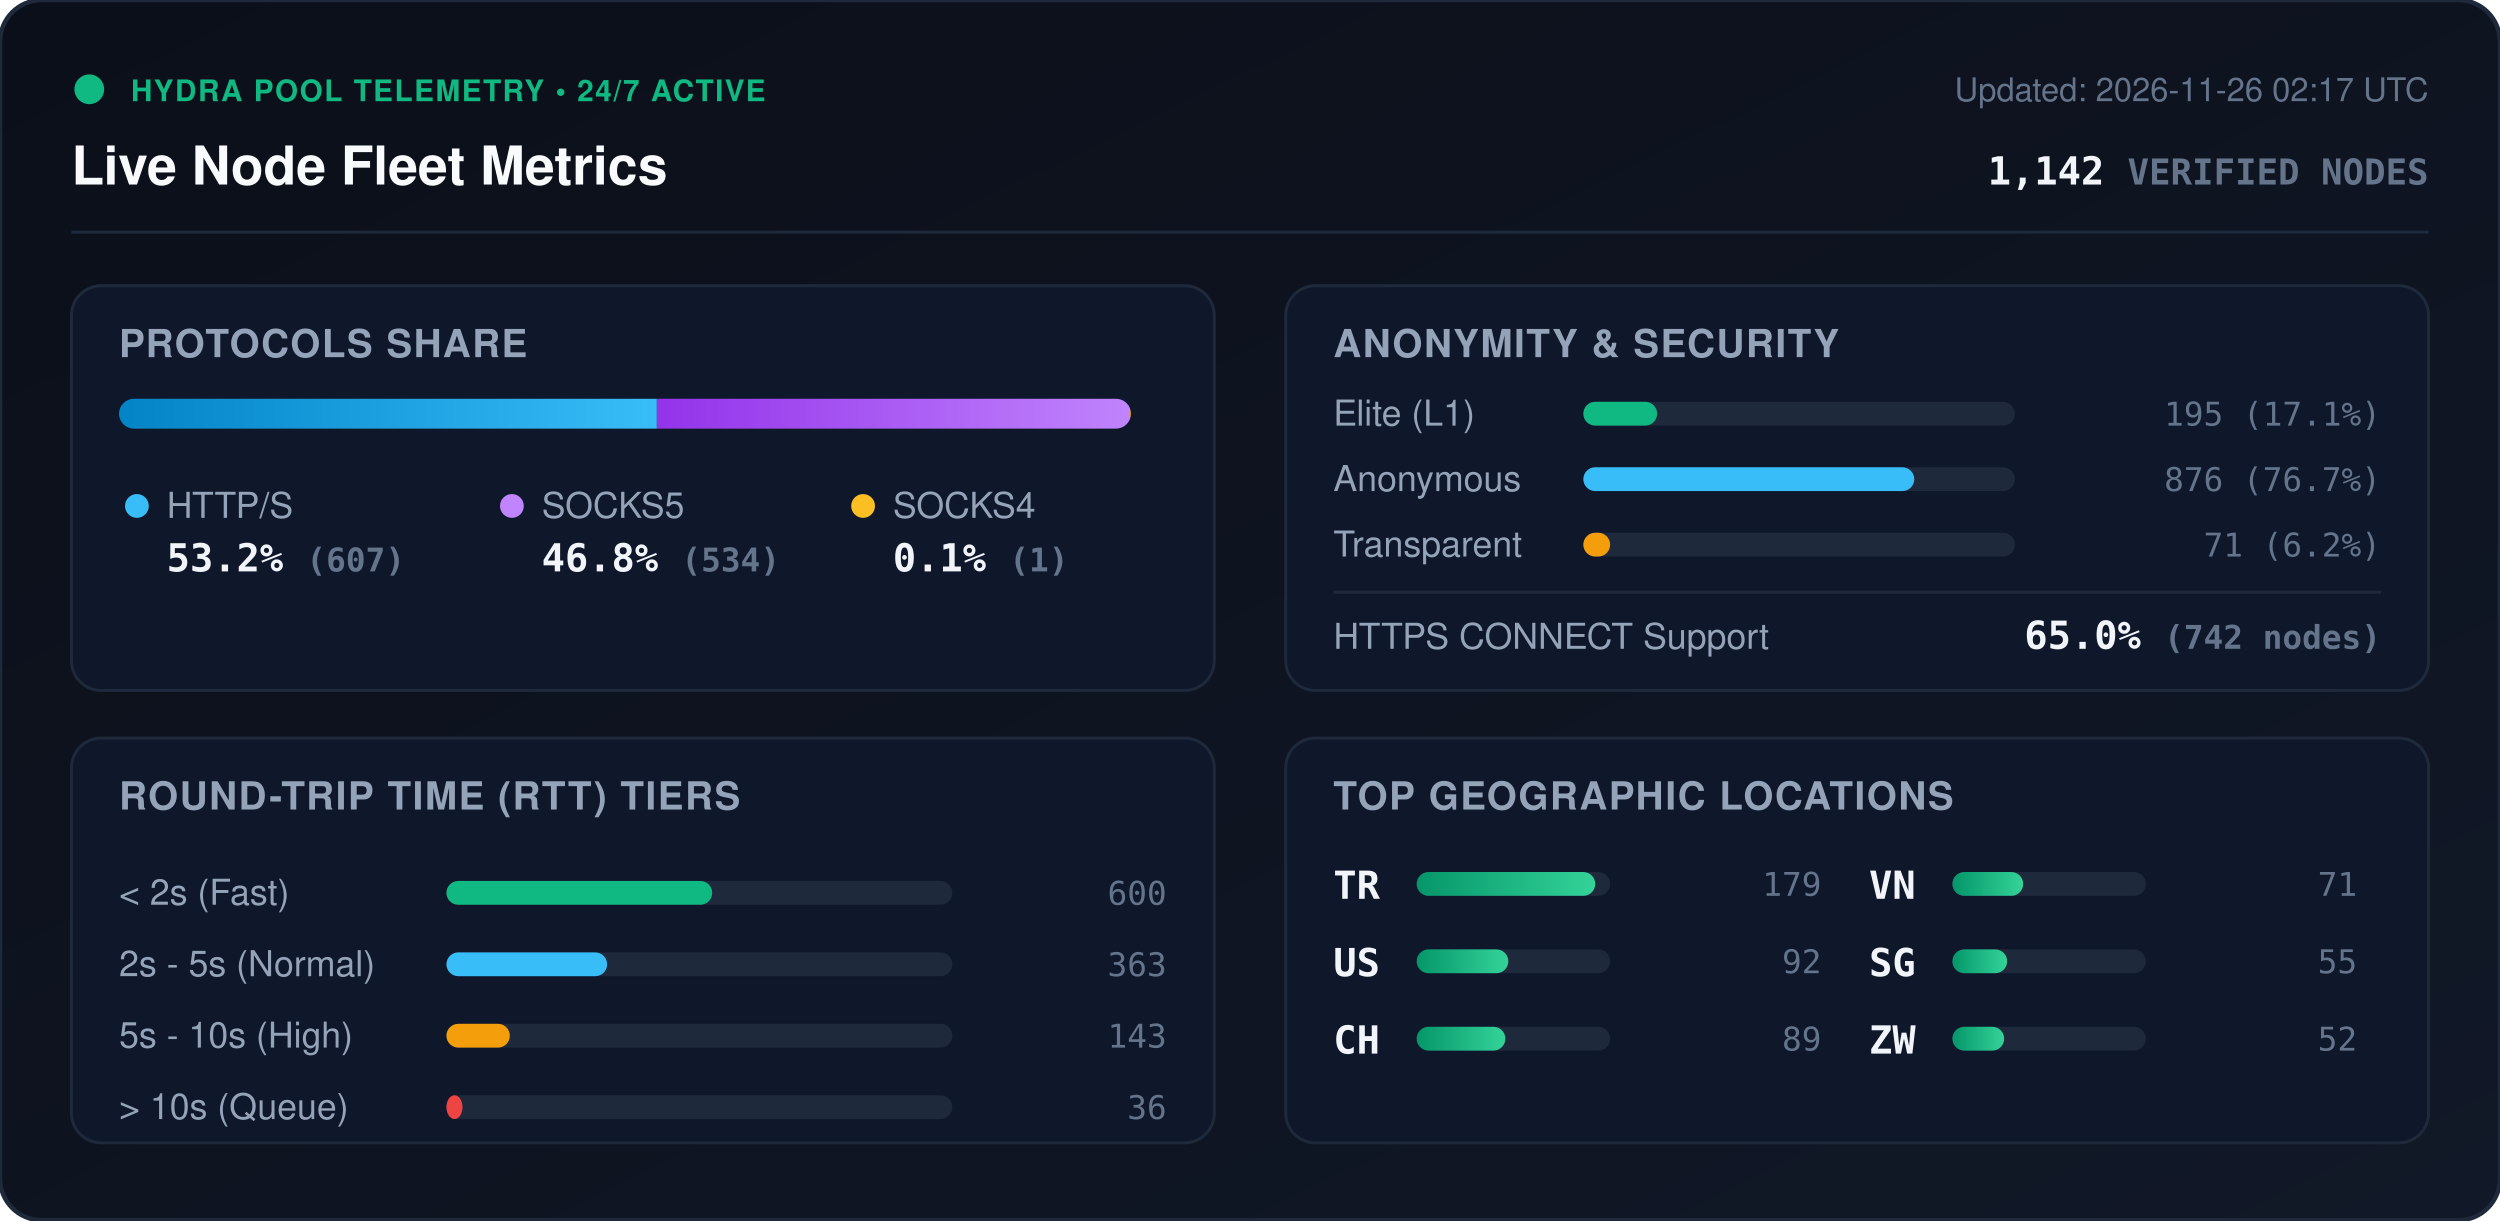
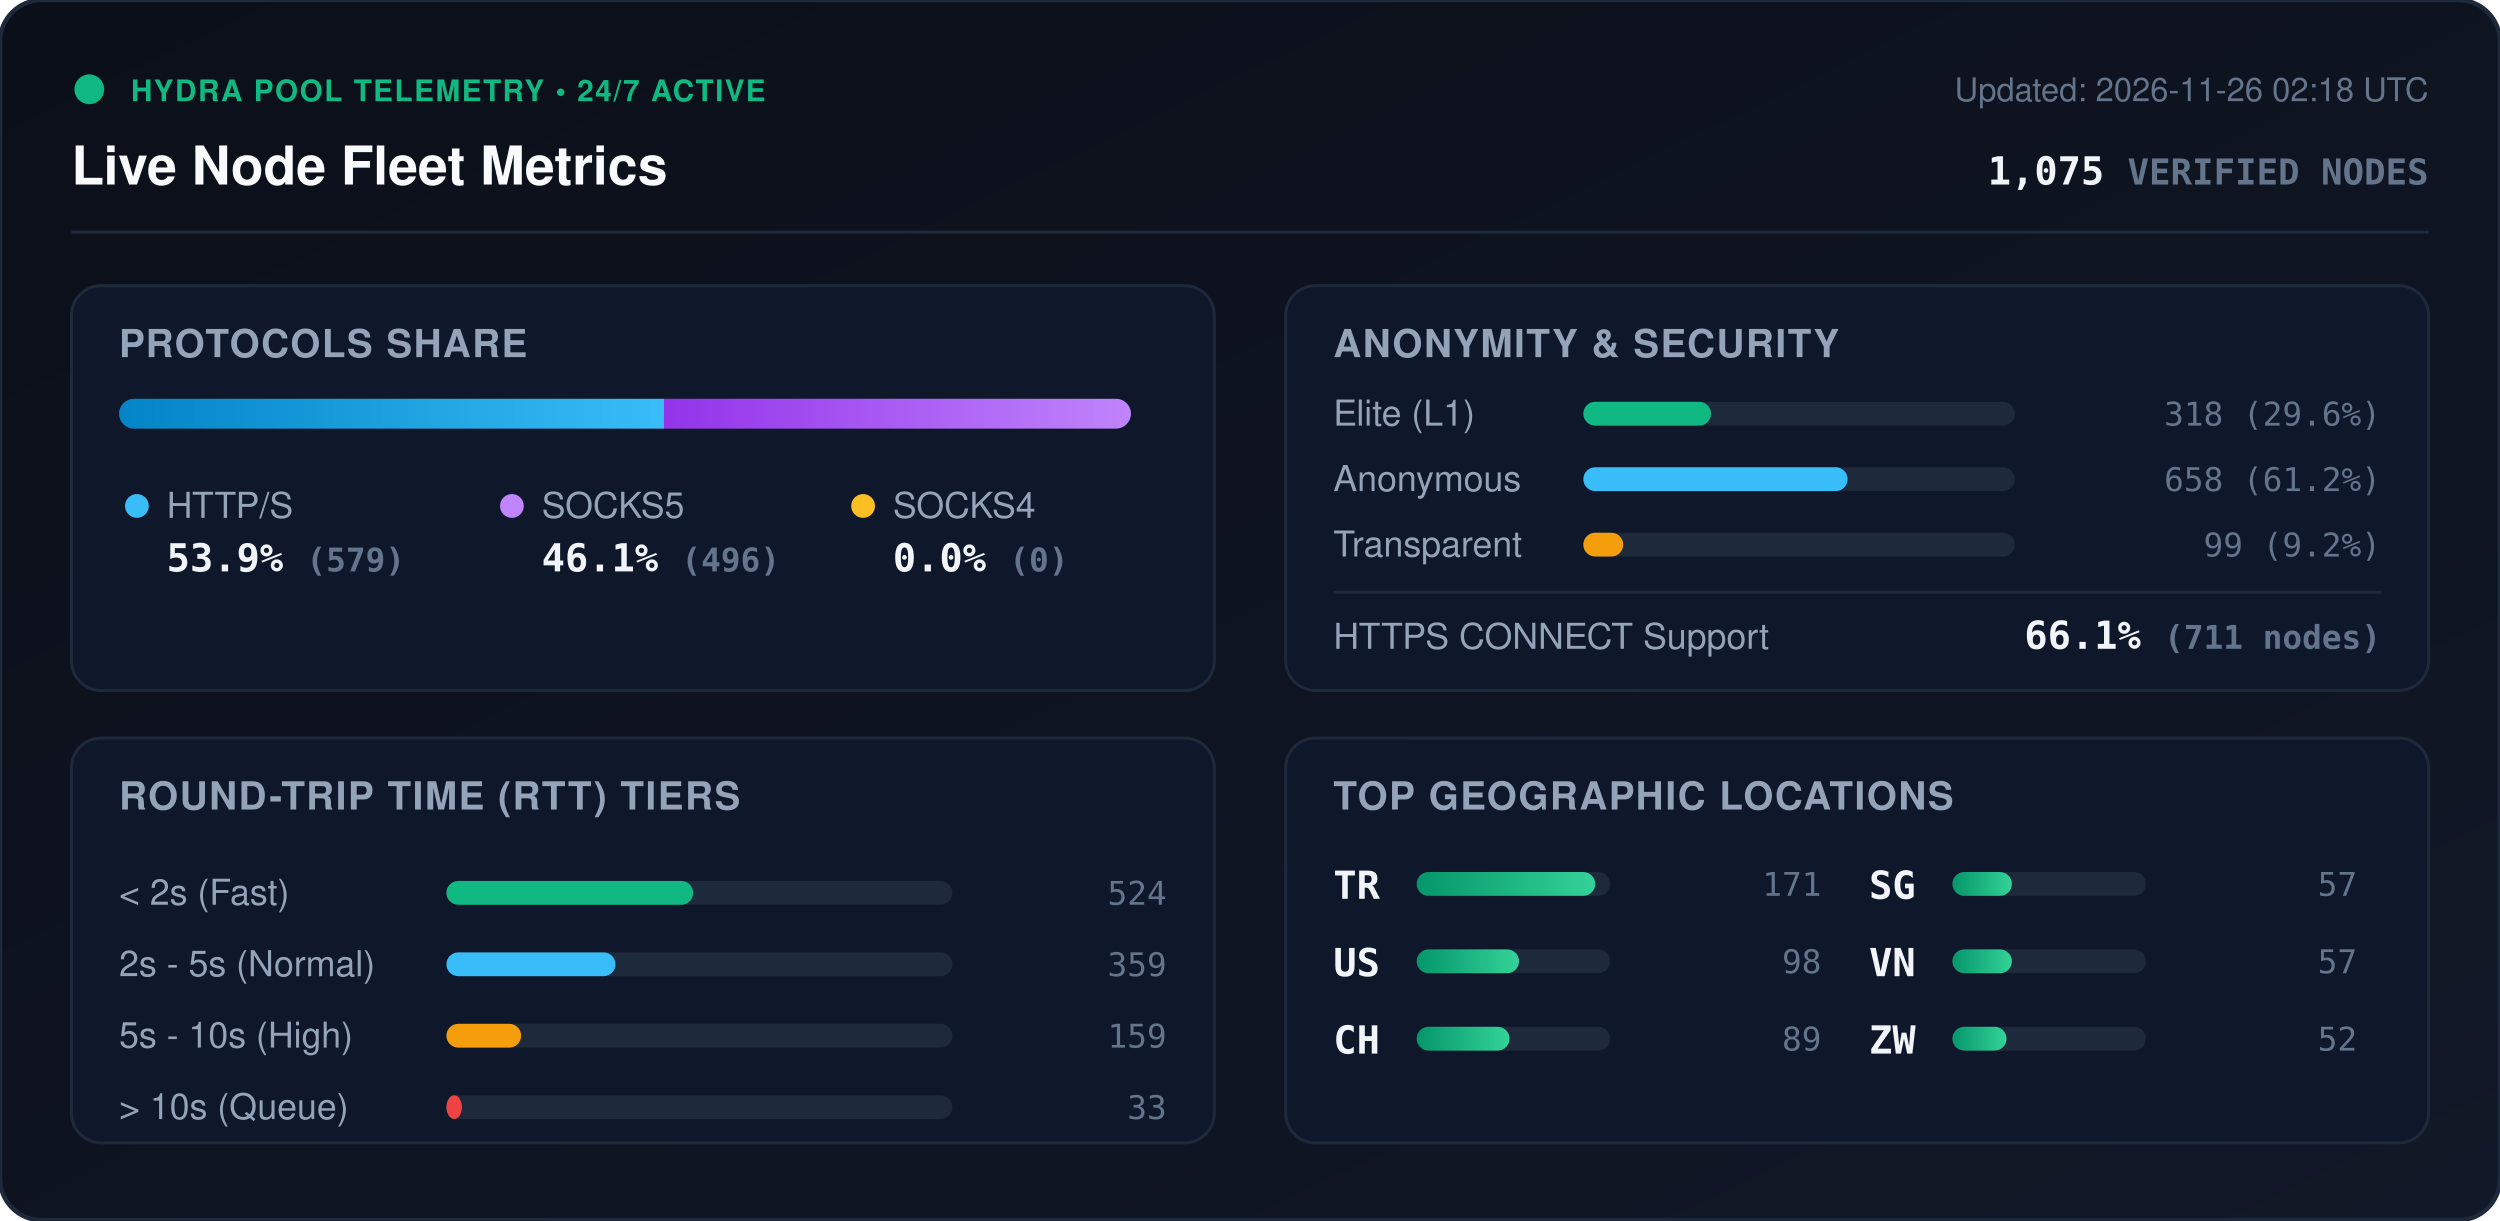
<svg xmlns="http://www.w3.org/2000/svg" viewBox="0 0 840 410" width="840" height="410" style="max-width: 100%; height: auto;">
  <defs>
    <linearGradient id="bg" x1="0%" y1="0%" x2="100%" y2="100%">
      <stop offset="0%" stop-color="#0b0f19" />
      <stop offset="100%" stop-color="#111827" />
    </linearGradient>
    <linearGradient id="bar-http" x1="0%" y1="0%" x2="100%" y2="0%">
      <stop offset="0%" stop-color="#0284c7" />
      <stop offset="100%" stop-color="#38bdf8" />
    </linearGradient>
    <linearGradient id="bar-socks5" x1="0%" y1="0%" x2="100%" y2="0%">
      <stop offset="0%" stop-color="#9333ea" />
      <stop offset="100%" stop-color="#c084fc" />
    </linearGradient>
    <linearGradient id="bar-socks4" x1="0%" y1="0%" x2="100%" y2="0%">
      <stop offset="0%" stop-color="#d97706" />
      <stop offset="100%" stop-color="#fbbf24" />
    </linearGradient>
    <linearGradient id="bar-green" x1="0%" y1="0%" x2="100%" y2="0%">
      <stop offset="0%" stop-color="#059669" />
      <stop offset="100%" stop-color="#34d399" />
    </linearGradient>
    <clipPath id="prog-track-clip">
      <rect width="340.0" height="10" rx="5" />
    </clipPath>
    <style>
      .title { font: 700 18px -apple-system, BlinkMacSystemFont, 'Segoe UI', Helvetica, Arial, sans-serif; fill: #f8fafc; }
      .sub { font: 500 11px -apple-system, BlinkMacSystemFont, 'Segoe UI', Helvetica, Arial, sans-serif; fill: #64748b; }
      .section-hdr { font: 600 13px -apple-system, BlinkMacSystemFont, 'Segoe UI', Helvetica, Arial, sans-serif; fill: #94a3b8; letter-spacing: 0.5px; }
      .metric-val { font: 700 13px -apple-system, BlinkMacSystemFont, 'Segoe UI', Helvetica, Arial, sans-serif; fill: #f1f5f9; }
      .metric-lbl { font: 500 12px -apple-system, BlinkMacSystemFont, 'Segoe UI', Helvetica, Arial, sans-serif; fill: #94a3b8; }
      .badge-txt { font: 700 10px -apple-system, BlinkMacSystemFont, 'Segoe UI', Helvetica, Arial, sans-serif; fill: #10b981; letter-spacing: 0.5px; }
      .mono { font-family: ui-monospace, SFMono-Regular, Menlo, Monaco, Consolas, monospace; }
      .pulse { animation: beacon 2s infinite ease-in-out; }
      @keyframes beacon { 0%, 100% { opacity: 1; } 50% { opacity: 0.35; } }
    </style>
  </defs>
  <rect width="840" height="410" rx="14" fill="url(#bg)" stroke="#1e293b" stroke-width="1.5" />
  <g transform="translate(24, 24)">
    <circle cx="6" cy="6" r="5" fill="#10b981" class="pulse" />
    <text x="20" y="10" class="badge-txt">HYDRA POOL TELEMETRY • 24/7 ACTIVE</text>
    <text x="0" y="38" class="title">Live Node Fleet Metrics</text>
-     <text x="792" y="10" text-anchor="end" class="sub">Updated: 2026-11-26 02:17 UTC</text>
-     <text x="792" y="38" text-anchor="end" class="metric-val mono" fill="#38bdf8">1,142 <tspan font-size="12" fill="#64748b">VERIFIED NODES</tspan>
+     <text x="792" y="10" text-anchor="end" class="sub">Updated: 2026-11-26 02:18 UTC</text>
+     <text x="792" y="38" text-anchor="end" class="metric-val mono" fill="#38bdf8">1,075 <tspan font-size="12" fill="#64748b">VERIFIED NODES</tspan>
    </text>
  </g>
  <line x1="24" y1="78" x2="816" y2="78" stroke="#1e293b" stroke-width="1" />
  <g transform="translate(24, 96)">
    <rect width="384" height="136" rx="10" fill="#0f172a" stroke="#1e293b" />
    <text x="16" y="24" class="section-hdr">PROTOCOLS SHARE</text>
    <g transform="translate(16, 38)">
      <rect width="340.0" height="10" rx="5" fill="#1e293b" />
      <g clip-path="url(#prog-track-clip)">
-         <rect x="0" width="180.7" height="10" fill="url(#bar-http)" />
-         <rect x="180.7" width="159.0" height="10" fill="url(#bar-socks5)" />
-         <rect x="339.7" width="0.3" height="10" fill="url(#bar-socks4)" />
+         <rect x="0" width="183.1" height="10" fill="url(#bar-http)" />
+         <rect x="183.1" width="156.9" height="10" fill="url(#bar-socks5)" />
+         <rect x="340.0" width="0.0" height="10" fill="url(#bar-socks4)" />
      </g>
    </g>
    <g transform="translate(16, 68)">
      <circle cx="6" cy="6" r="4" fill="#38bdf8" />
      <text x="16" y="10" class="metric-lbl">HTTP/S</text>
-       <text x="16" y="28" class="metric-val mono">53.2% <tspan font-size="11" fill="#64748b">(607)</tspan>
+       <text x="16" y="28" class="metric-val mono">53.9% <tspan font-size="11" fill="#64748b">(579)</tspan>
      </text>
      <circle cx="132" cy="6" r="4" fill="#c084fc" />
      <text x="142" y="10" class="metric-lbl">SOCKS5</text>
-       <text x="142" y="28" class="metric-val mono">46.8% <tspan font-size="11" fill="#64748b">(534)</tspan>
+       <text x="142" y="28" class="metric-val mono">46.1% <tspan font-size="11" fill="#64748b">(496)</tspan>
      </text>
      <circle cx="250" cy="6" r="4" fill="#fbbf24" />
      <text x="260" y="10" class="metric-lbl">SOCKS4</text>
-       <text x="260" y="28" class="metric-val mono">0.1% <tspan font-size="11" fill="#64748b">(1)</tspan>
+       <text x="260" y="28" class="metric-val mono">0.0% <tspan font-size="11" fill="#64748b">(0)</tspan>
      </text>
    </g>
  </g>
  <g transform="translate(432, 96)">
    <rect width="384" height="136" rx="10" fill="#0f172a" stroke="#1e293b" />
    <text x="16" y="24" class="section-hdr">ANONYMITY &amp; SECURITY</text>
    <text x="16" y="47" class="metric-lbl">Elite (L1)</text>
    <rect x="100" y="39" width="145.0" height="8" rx="4" fill="#1e293b" />
-     <rect x="100" y="39" width="24.8" height="8" rx="4" fill="#10b981" />
-     <text x="368" y="47" text-anchor="end" class="mono sub" fill="#e2e8f0">195 (17.1%)</text>
+     <rect x="100" y="39" width="42.9" height="8" rx="4" fill="#10b981" />
+     <text x="368" y="47" text-anchor="end" class="mono sub" fill="#e2e8f0">318 (29.6%)</text>
    <text x="16" y="69" class="metric-lbl">Anonymous</text>
    <rect x="100" y="61" width="145.0" height="8" rx="4" fill="#1e293b" />
-     <rect x="100" y="61" width="111.2" height="8" rx="4" fill="#38bdf8" />
-     <text x="368" y="69" text-anchor="end" class="mono sub" fill="#e2e8f0">876 (76.7%)</text>
+     <rect x="100" y="61" width="88.8" height="8" rx="4" fill="#38bdf8" />
+     <text x="368" y="69" text-anchor="end" class="mono sub" fill="#e2e8f0">658 (61.2%)</text>
    <text x="16" y="91" class="metric-lbl">Transparent</text>
    <rect x="100" y="83" width="145.0" height="8" rx="4" fill="#1e293b" />
-     <rect x="100" y="83" width="9.0" height="8" rx="4" fill="#f59e0b" />
-     <text x="368" y="91" text-anchor="end" class="mono sub" fill="#e2e8f0">71 (6.2%)</text>
+     <rect x="100" y="83" width="13.4" height="8" rx="4" fill="#f59e0b" />
+     <text x="368" y="91" text-anchor="end" class="mono sub" fill="#e2e8f0">99 (9.2%)</text>
    <line x1="16" y1="103" x2="368" y2="103" stroke="#1e293b" stroke-width="1" />
    <text x="16" y="122" class="metric-lbl">HTTPS CONNECT Support</text>
-     <text x="368" y="122" text-anchor="end" class="metric-val mono" fill="#34d399">65.0% <tspan font-size="11" fill="#64748b">(742 nodes)</tspan>
+     <text x="368" y="122" text-anchor="end" class="metric-val mono" fill="#34d399">66.1% <tspan font-size="11" fill="#64748b">(711 nodes)</tspan>
    </text>
  </g>
  <g transform="translate(24, 248)">
    <rect width="384" height="136" rx="10" fill="#0f172a" stroke="#1e293b" />
    <text x="16" y="24" class="section-hdr">ROUND-TRIP TIME (RTT) TIERS</text>
    <g transform="translate(16, 42)">
      <text x="0" y="14" class="metric-lbl">&lt; 2s (Fast)</text>
      <rect x="110" y="6" width="170" height="8" rx="4" fill="#1e293b" />
-       <rect x="110" y="6" width="89.3" height="8" rx="4" fill="#10b981" />
-       <text x="352" y="14" text-anchor="end" class="mono sub">600</text>
+       <rect x="110" y="6" width="82.9" height="8" rx="4" fill="#10b981" />
+       <text x="352" y="14" text-anchor="end" class="mono sub">524</text>
      <text x="0" y="38" class="metric-lbl">2s - 5s (Normal)</text>
      <rect x="110" y="30" width="170" height="8" rx="4" fill="#1e293b" />
-       <rect x="110" y="30" width="54.0" height="8" rx="4" fill="#38bdf8" />
-       <text x="352" y="38" text-anchor="end" class="mono sub">363</text>
+       <rect x="110" y="30" width="56.8" height="8" rx="4" fill="#38bdf8" />
+       <text x="352" y="38" text-anchor="end" class="mono sub">359</text>
      <text x="0" y="62" class="metric-lbl">5s - 10s (High)</text>
      <rect x="110" y="54" width="170" height="8" rx="4" fill="#1e293b" />
-       <rect x="110" y="54" width="21.3" height="8" rx="4" fill="#f59e0b" />
-       <text x="352" y="62" text-anchor="end" class="mono sub">143</text>
+       <rect x="110" y="54" width="25.1" height="8" rx="4" fill="#f59e0b" />
+       <text x="352" y="62" text-anchor="end" class="mono sub">159</text>
      <text x="0" y="86" class="metric-lbl">&gt; 10s (Queue)</text>
      <rect x="110" y="78" width="170" height="8" rx="4" fill="#1e293b" />
-       <rect x="110" y="78" width="5.4" height="8" rx="4" fill="#ef4444" />
-       <text x="352" y="86" text-anchor="end" class="mono sub">36</text>
+       <rect x="110" y="78" width="5.2" height="8" rx="4" fill="#ef4444" />
+       <text x="352" y="86" text-anchor="end" class="mono sub">33</text>
    </g>
  </g>
  <g transform="translate(432, 248)">
    <rect width="384" height="136" rx="10" fill="#0f172a" stroke="#1e293b" />
    <text x="16" y="24" class="section-hdr">TOP GEOGRAPHIC LOCATIONS</text>
    <g transform="translate(16, 42)">
      <g transform="translate(0, 0)">
        <text x="0" y="12" class="mono metric-val" font-size="12">TR</text>
        <rect x="28" y="3" width="65" height="8" rx="4" fill="#1e293b" />
        <rect x="28" y="3" width="60.0" height="8" rx="4" fill="url(#bar-green)" />
-         <text x="164" y="11" text-anchor="end" class="mono sub">179</text>
+         <text x="164" y="11" text-anchor="end" class="mono sub">171</text>
      </g>
      <g transform="translate(0, 26)">
        <text x="0" y="12" class="mono metric-val" font-size="12">US</text>
        <rect x="28" y="3" width="65" height="8" rx="4" fill="#1e293b" />
-         <rect x="28" y="3" width="30.8" height="8" rx="4" fill="url(#bar-green)" />
-         <text x="164" y="11" text-anchor="end" class="mono sub">92</text>
+         <rect x="28" y="3" width="34.4" height="8" rx="4" fill="url(#bar-green)" />
+         <text x="164" y="11" text-anchor="end" class="mono sub">98</text>
      </g>
      <g transform="translate(0, 52)">
        <text x="0" y="12" class="mono metric-val" font-size="12">CH</text>
        <rect x="28" y="3" width="65" height="8" rx="4" fill="#1e293b" />
-         <rect x="28" y="3" width="29.8" height="8" rx="4" fill="url(#bar-green)" />
+         <rect x="28" y="3" width="31.2" height="8" rx="4" fill="url(#bar-green)" />
        <text x="164" y="11" text-anchor="end" class="mono sub">89</text>
      </g>
      <g transform="translate(180, 0)">
+         <text x="0" y="12" class="mono metric-val" font-size="12">SG</text>
+         <rect x="28" y="3" width="65" height="8" rx="4" fill="#1e293b" />
+         <rect x="28" y="3" width="20.0" height="8" rx="4" fill="url(#bar-green)" />
+         <text x="164" y="11" text-anchor="end" class="mono sub">57</text>
+       </g>
+       <g transform="translate(180, 26)">
        <text x="0" y="12" class="mono metric-val" font-size="12">VN</text>
        <rect x="28" y="3" width="65" height="8" rx="4" fill="#1e293b" />
-         <rect x="28" y="3" width="23.8" height="8" rx="4" fill="url(#bar-green)" />
-         <text x="164" y="11" text-anchor="end" class="mono sub">71</text>
-       </g>
-       <g transform="translate(180, 26)">
-         <text x="0" y="12" class="mono metric-val" font-size="12">SG</text>
-         <rect x="28" y="3" width="65" height="8" rx="4" fill="#1e293b" />
-         <rect x="28" y="3" width="18.4" height="8" rx="4" fill="url(#bar-green)" />
-         <text x="164" y="11" text-anchor="end" class="mono sub">55</text>
+         <rect x="28" y="3" width="20.0" height="8" rx="4" fill="url(#bar-green)" />
+         <text x="164" y="11" text-anchor="end" class="mono sub">57</text>
      </g>
      <g transform="translate(180, 52)">
        <text x="0" y="12" class="mono metric-val" font-size="12">ZW</text>
        <rect x="28" y="3" width="65" height="8" rx="4" fill="#1e293b" />
-         <rect x="28" y="3" width="17.4" height="8" rx="4" fill="url(#bar-green)" />
+         <rect x="28" y="3" width="18.2" height="8" rx="4" fill="url(#bar-green)" />
        <text x="164" y="11" text-anchor="end" class="mono sub">52</text>
      </g>
    </g>
  </g>
</svg>
